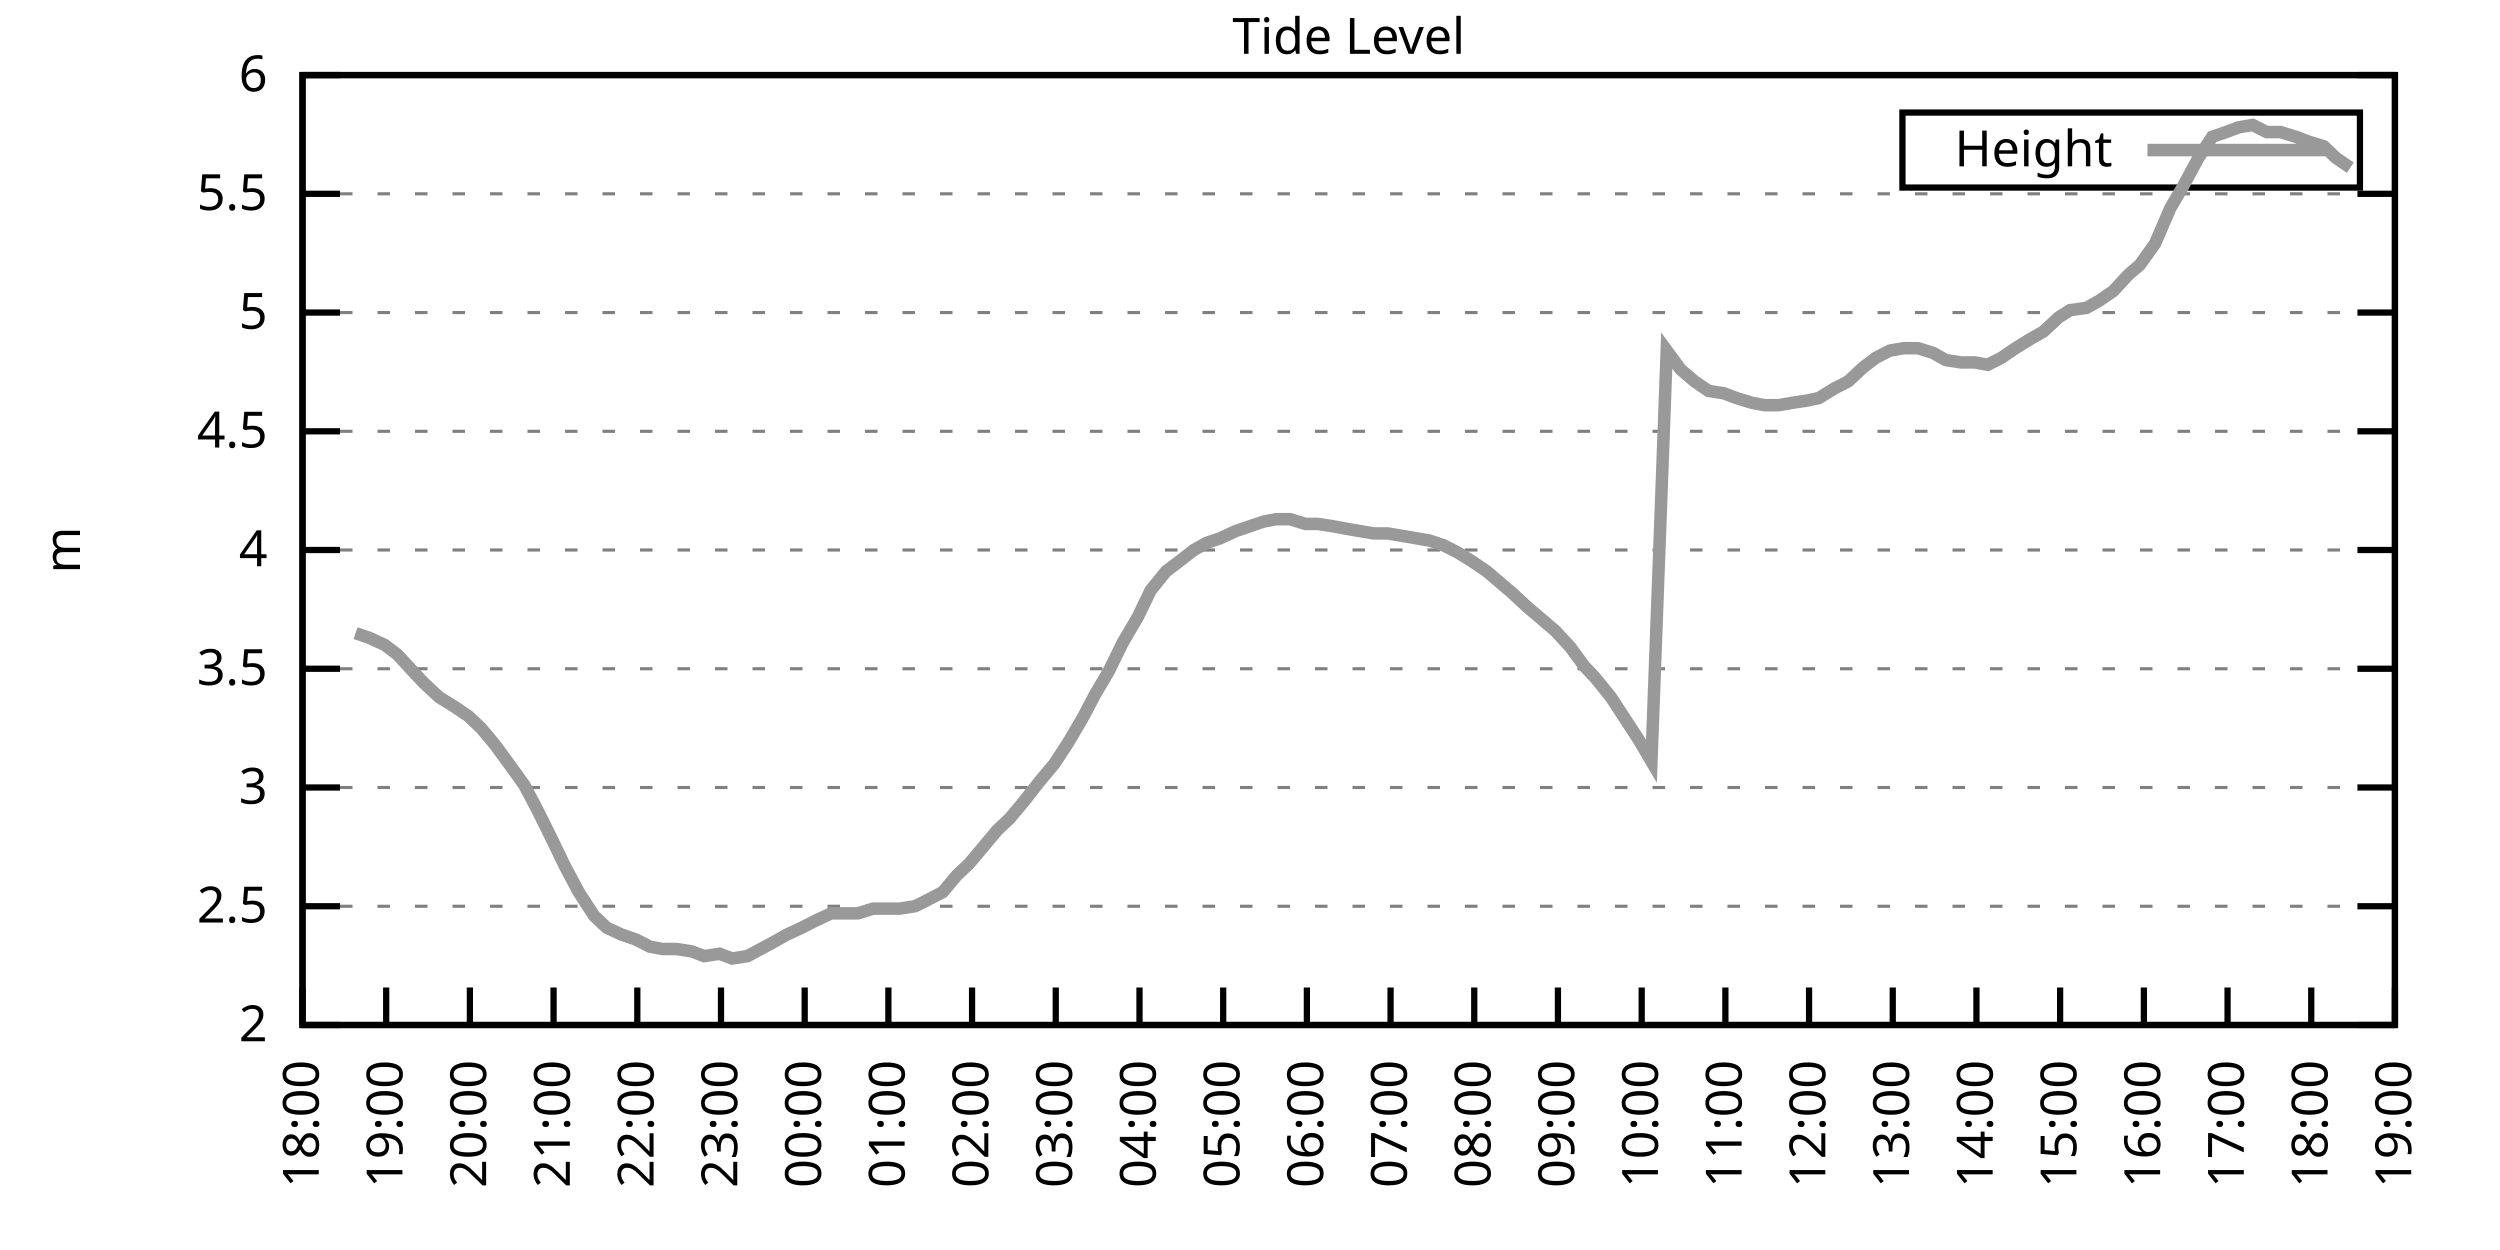
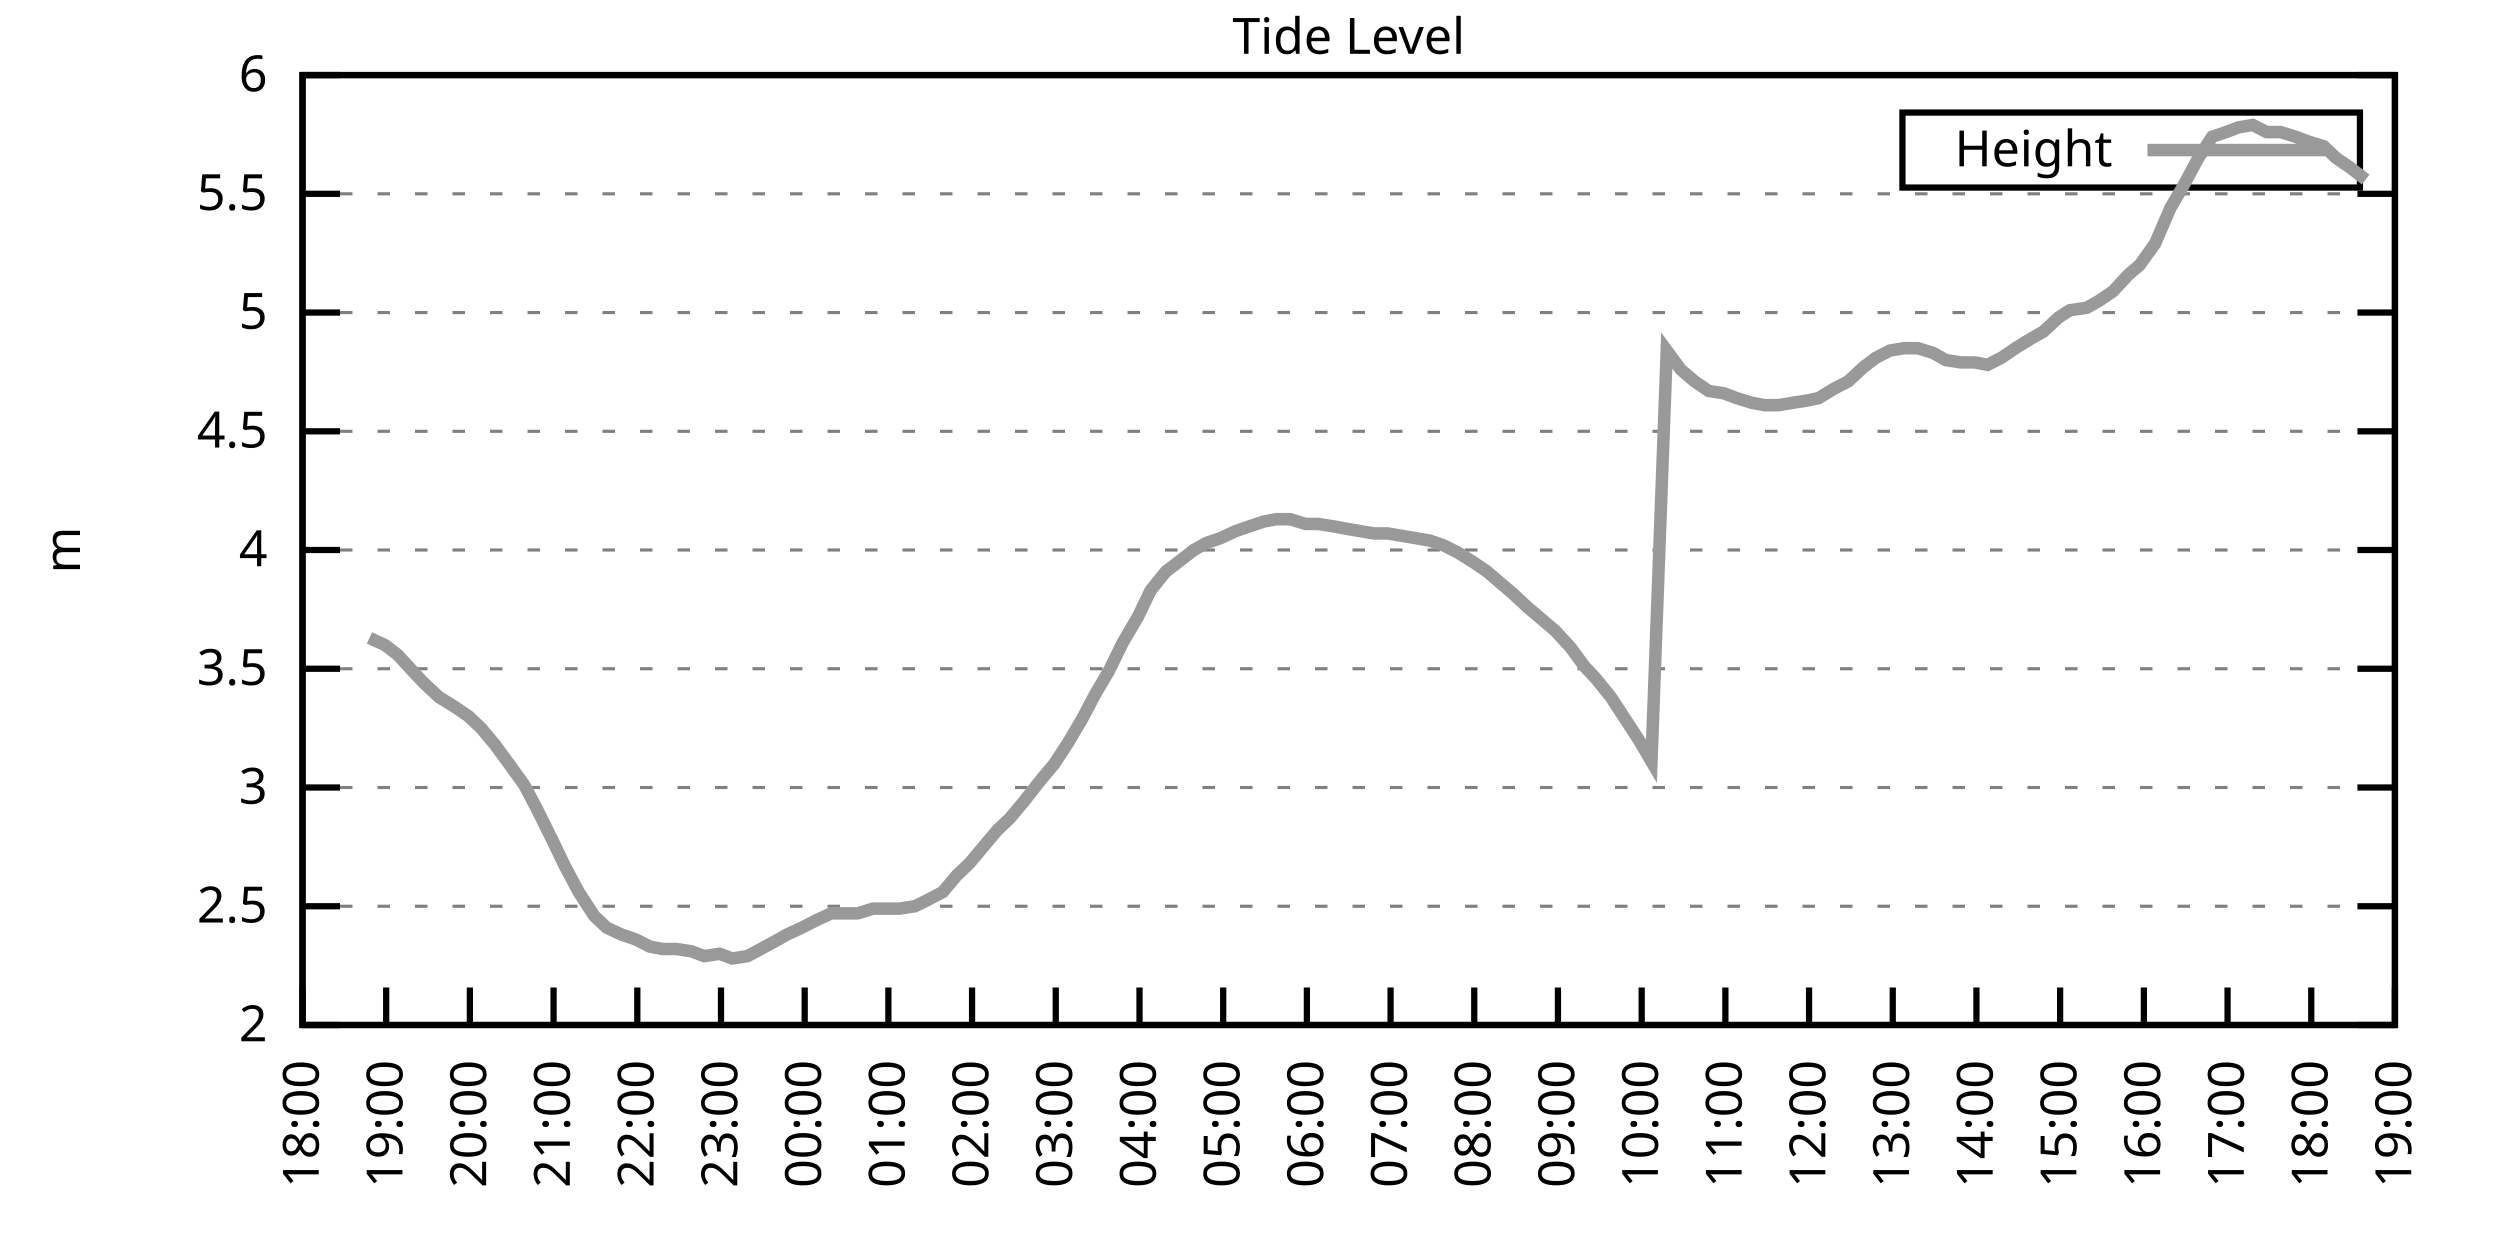
<svg xmlns="http://www.w3.org/2000/svg" xmlns:xlink="http://www.w3.org/1999/xlink" width="400" height="200" viewBox="0 0 400 200">
  <g id="gnuplot_canvas">
    <rect x="0" y="0" width="400" height="200" fill="none" />
    <defs>
      <circle id="gpDot" r="0.5" stroke-width="0.5" stroke="currentColor" />
      <path id="gpPt0" stroke-width="0.333" stroke="currentColor" d="M-1,0 h2 M0,-1 v2" />
      <path id="gpPt1" stroke-width="0.333" stroke="currentColor" d="M-1,-1 L1,1 M1,-1 L-1,1" />
      <path id="gpPt2" stroke-width="0.333" stroke="currentColor" d="M-1,0 L1,0 M0,-1 L0,1 M-1,-1 L1,1 M-1,1 L1,-1" />
      <rect id="gpPt3" stroke-width="0.333" stroke="currentColor" x="-1" y="-1" width="2" height="2" />
      <rect id="gpPt4" stroke-width="0.333" stroke="currentColor" fill="currentColor" x="-1" y="-1" width="2" height="2" />
      <circle id="gpPt5" stroke-width="0.333" stroke="currentColor" cx="0" cy="0" r="1" />
      <use xlink:href="#gpPt5" id="gpPt6" fill="currentColor" stroke="none" />
      <path id="gpPt7" stroke-width="0.333" stroke="currentColor" d="M0,-1.33 L-1.33,0.67 L1.33,0.67 z" />
      <use xlink:href="#gpPt7" id="gpPt8" fill="currentColor" stroke="none" />
      <use xlink:href="#gpPt7" id="gpPt9" stroke="currentColor" transform="rotate(180)" />
      <use xlink:href="#gpPt9" id="gpPt10" fill="currentColor" stroke="none" />
      <use xlink:href="#gpPt3" id="gpPt11" stroke="currentColor" transform="rotate(45)" />
      <use xlink:href="#gpPt11" id="gpPt12" fill="currentColor" stroke="none" />
      <path id="gpPt13" stroke-width="0.333" stroke="currentColor" d="M0,1.330 L1.265,0.411 L0.782,-1.067 L-0.782,-1.076 L-1.265,0.411 z" />
      <use xlink:href="#gpPt13" id="gpPt14" fill="currentColor" stroke="none" />
      <filter id="textbox" filterUnits="objectBoundingBox" x="0" y="0" height="1" width="1">
        <feFlood flood-color="white" flood-opacity="1" result="bgnd" />
        <feComposite in="SourceGraphic" in2="bgnd" operator="atop" />
      </filter>
      <filter id="greybox" filterUnits="objectBoundingBox" x="0" y="0" height="1" width="1">
        <feFlood flood-color="lightgrey" flood-opacity="1" result="grey" />
        <feComposite in="SourceGraphic" in2="grey" operator="atop" />
      </filter>
    </defs>
    <g fill="none" color="white" stroke="currentColor" stroke-width="1.00" stroke-linecap="butt" stroke-linejoin="miter">
</g>
    <g fill="none" color="black" stroke="currentColor" stroke-width="1.00" stroke-linecap="butt" stroke-linejoin="miter">
      <g stroke="none" shape-rendering="crispEdges">
        <polygon fill="rgb(255, 255, 255)" points="48.40,164.00 383.18,164.00 383.18,12.02 48.40,12.02 " />
      </g>
    </g>
    <g fill="none" color="black" stroke="currentColor" stroke-width="1.00" stroke-linecap="butt" stroke-linejoin="miter">
</g>
    <g fill="none" color="black" stroke="black" stroke-width="0.50" stroke-linecap="butt" stroke-linejoin="miter">
</g>
    <g fill="none" color="gray" stroke="currentColor" stroke-width="0.50" stroke-linecap="butt" stroke-linejoin="miter">
      <path stroke="gray" stroke-dasharray="2,4" class="gridline" d="M48.40,164.00 L383.19,164.00  " />
    </g>
    <g fill="none" color="gray" stroke="gray" stroke-width="1.00" stroke-linecap="butt" stroke-linejoin="miter">
</g>
    <g fill="none" color="black" stroke="currentColor" stroke-width="1.00" stroke-linecap="butt" stroke-linejoin="miter">
      <path stroke="black" d="M48.40,164.00 L54.40,164.00 M383.19,164.00 L377.19,164.00  " />
      <g transform="translate(42.80,166.60)" stroke="none" fill="black" font-family="Sans" font-size="8.00" text-anchor="end">
        <text>
          <tspan font-family="Sans"> 2</tspan>
        </text>
      </g>
    </g>
    <g fill="none" color="black" stroke="currentColor" stroke-width="1.00" stroke-linecap="butt" stroke-linejoin="miter">
</g>
    <g fill="none" color="black" stroke="black" stroke-width="0.50" stroke-linecap="butt" stroke-linejoin="miter">
</g>
    <g fill="none" color="gray" stroke="currentColor" stroke-width="0.50" stroke-linecap="butt" stroke-linejoin="miter">
      <path stroke="gray" stroke-dasharray="2,4" class="gridline" d="M48.40,145.00 L383.19,145.00  " />
    </g>
    <g fill="none" color="gray" stroke="gray" stroke-width="1.00" stroke-linecap="butt" stroke-linejoin="miter">
</g>
    <g fill="none" color="black" stroke="currentColor" stroke-width="1.00" stroke-linecap="butt" stroke-linejoin="miter">
      <path stroke="black" d="M48.40,145.00 L54.40,145.00 M383.19,145.00 L377.19,145.00  " />
      <g transform="translate(42.80,147.60)" stroke="none" fill="black" font-family="Sans" font-size="8.00" text-anchor="end">
        <text>
          <tspan font-family="Sans"> 2.5</tspan>
        </text>
      </g>
    </g>
    <g fill="none" color="black" stroke="currentColor" stroke-width="1.00" stroke-linecap="butt" stroke-linejoin="miter">
</g>
    <g fill="none" color="black" stroke="black" stroke-width="0.50" stroke-linecap="butt" stroke-linejoin="miter">
</g>
    <g fill="none" color="gray" stroke="currentColor" stroke-width="0.50" stroke-linecap="butt" stroke-linejoin="miter">
      <path stroke="gray" stroke-dasharray="2,4" class="gridline" d="M48.40,126.00 L383.19,126.00  " />
    </g>
    <g fill="none" color="gray" stroke="gray" stroke-width="1.00" stroke-linecap="butt" stroke-linejoin="miter">
</g>
    <g fill="none" color="black" stroke="currentColor" stroke-width="1.00" stroke-linecap="butt" stroke-linejoin="miter">
      <path stroke="black" d="M48.40,126.00 L54.40,126.00 M383.19,126.00 L377.19,126.00  " />
      <g transform="translate(42.80,128.60)" stroke="none" fill="black" font-family="Sans" font-size="8.00" text-anchor="end">
        <text>
          <tspan font-family="Sans"> 3</tspan>
        </text>
      </g>
    </g>
    <g fill="none" color="black" stroke="currentColor" stroke-width="1.00" stroke-linecap="butt" stroke-linejoin="miter">
</g>
    <g fill="none" color="black" stroke="black" stroke-width="0.50" stroke-linecap="butt" stroke-linejoin="miter">
</g>
    <g fill="none" color="gray" stroke="currentColor" stroke-width="0.50" stroke-linecap="butt" stroke-linejoin="miter">
      <path stroke="gray" stroke-dasharray="2,4" class="gridline" d="M48.40,107.00 L383.19,107.00  " />
    </g>
    <g fill="none" color="gray" stroke="gray" stroke-width="1.00" stroke-linecap="butt" stroke-linejoin="miter">
</g>
    <g fill="none" color="black" stroke="currentColor" stroke-width="1.00" stroke-linecap="butt" stroke-linejoin="miter">
      <path stroke="black" d="M48.40,107.00 L54.40,107.00 M383.19,107.00 L377.19,107.00  " />
      <g transform="translate(42.80,109.60)" stroke="none" fill="black" font-family="Sans" font-size="8.00" text-anchor="end">
        <text>
          <tspan font-family="Sans"> 3.5</tspan>
        </text>
      </g>
    </g>
    <g fill="none" color="black" stroke="currentColor" stroke-width="1.00" stroke-linecap="butt" stroke-linejoin="miter">
</g>
    <g fill="none" color="black" stroke="black" stroke-width="0.50" stroke-linecap="butt" stroke-linejoin="miter">
</g>
    <g fill="none" color="gray" stroke="currentColor" stroke-width="0.50" stroke-linecap="butt" stroke-linejoin="miter">
      <path stroke="gray" stroke-dasharray="2,4" class="gridline" d="M48.40,88.00 L383.19,88.00  " />
    </g>
    <g fill="none" color="gray" stroke="gray" stroke-width="1.00" stroke-linecap="butt" stroke-linejoin="miter">
</g>
    <g fill="none" color="black" stroke="currentColor" stroke-width="1.00" stroke-linecap="butt" stroke-linejoin="miter">
      <path stroke="black" d="M48.40,88.00 L54.40,88.00 M383.19,88.00 L377.19,88.00  " />
      <g transform="translate(42.80,90.60)" stroke="none" fill="black" font-family="Sans" font-size="8.00" text-anchor="end">
        <text>
          <tspan font-family="Sans"> 4</tspan>
        </text>
      </g>
    </g>
    <g fill="none" color="black" stroke="currentColor" stroke-width="1.00" stroke-linecap="butt" stroke-linejoin="miter">
</g>
    <g fill="none" color="black" stroke="black" stroke-width="0.50" stroke-linecap="butt" stroke-linejoin="miter">
</g>
    <g fill="none" color="gray" stroke="currentColor" stroke-width="0.50" stroke-linecap="butt" stroke-linejoin="miter">
      <path stroke="gray" stroke-dasharray="2,4" class="gridline" d="M48.40,69.01 L383.19,69.01  " />
    </g>
    <g fill="none" color="gray" stroke="gray" stroke-width="1.00" stroke-linecap="butt" stroke-linejoin="miter">
</g>
    <g fill="none" color="black" stroke="currentColor" stroke-width="1.00" stroke-linecap="butt" stroke-linejoin="miter">
      <path stroke="black" d="M48.40,69.01 L54.40,69.01 M383.19,69.01 L377.19,69.01  " />
      <g transform="translate(42.80,71.61)" stroke="none" fill="black" font-family="Sans" font-size="8.00" text-anchor="end">
        <text>
          <tspan font-family="Sans"> 4.5</tspan>
        </text>
      </g>
    </g>
    <g fill="none" color="black" stroke="currentColor" stroke-width="1.00" stroke-linecap="butt" stroke-linejoin="miter">
</g>
    <g fill="none" color="black" stroke="black" stroke-width="0.50" stroke-linecap="butt" stroke-linejoin="miter">
</g>
    <g fill="none" color="gray" stroke="currentColor" stroke-width="0.50" stroke-linecap="butt" stroke-linejoin="miter">
      <path stroke="gray" stroke-dasharray="2,4" class="gridline" d="M48.40,50.01 L383.19,50.01  " />
    </g>
    <g fill="none" color="gray" stroke="gray" stroke-width="1.00" stroke-linecap="butt" stroke-linejoin="miter">
</g>
    <g fill="none" color="black" stroke="currentColor" stroke-width="1.00" stroke-linecap="butt" stroke-linejoin="miter">
      <path stroke="black" d="M48.40,50.01 L54.40,50.01 M383.19,50.01 L377.19,50.01  " />
      <g transform="translate(42.80,52.61)" stroke="none" fill="black" font-family="Sans" font-size="8.00" text-anchor="end">
        <text>
          <tspan font-family="Sans"> 5</tspan>
        </text>
      </g>
    </g>
    <g fill="none" color="black" stroke="currentColor" stroke-width="1.00" stroke-linecap="butt" stroke-linejoin="miter">
</g>
    <g fill="none" color="black" stroke="black" stroke-width="0.50" stroke-linecap="butt" stroke-linejoin="miter">
</g>
    <g fill="none" color="gray" stroke="currentColor" stroke-width="0.50" stroke-linecap="butt" stroke-linejoin="miter">
      <path stroke="gray" stroke-dasharray="2,4" class="gridline" d="M48.40,31.01 L383.19,31.01  " />
    </g>
    <g fill="none" color="gray" stroke="gray" stroke-width="1.00" stroke-linecap="butt" stroke-linejoin="miter">
</g>
    <g fill="none" color="black" stroke="currentColor" stroke-width="1.00" stroke-linecap="butt" stroke-linejoin="miter">
      <path stroke="black" d="M48.40,31.01 L54.40,31.01 M383.19,31.01 L377.19,31.01  " />
      <g transform="translate(42.80,33.61)" stroke="none" fill="black" font-family="Sans" font-size="8.00" text-anchor="end">
        <text>
          <tspan font-family="Sans"> 5.5</tspan>
        </text>
      </g>
    </g>
    <g fill="none" color="black" stroke="currentColor" stroke-width="1.00" stroke-linecap="butt" stroke-linejoin="miter">
</g>
    <g fill="none" color="black" stroke="black" stroke-width="0.50" stroke-linecap="butt" stroke-linejoin="miter">
</g>
    <g fill="none" color="gray" stroke="currentColor" stroke-width="0.50" stroke-linecap="butt" stroke-linejoin="miter">
      <path stroke="gray" stroke-dasharray="2,4" class="gridline" d="M48.40,12.01 L383.19,12.01  " />
    </g>
    <g fill="none" color="gray" stroke="gray" stroke-width="1.00" stroke-linecap="butt" stroke-linejoin="miter">
</g>
    <g fill="none" color="black" stroke="currentColor" stroke-width="1.00" stroke-linecap="butt" stroke-linejoin="miter">
      <path stroke="black" d="M48.40,12.01 L54.40,12.01 M383.19,12.01 L377.19,12.01  " />
      <g transform="translate(42.80,14.61)" stroke="none" fill="black" font-family="Sans" font-size="8.00" text-anchor="end">
        <text>
          <tspan font-family="Sans"> 6</tspan>
        </text>
      </g>
    </g>
    <g fill="none" color="black" stroke="currentColor" stroke-width="1.00" stroke-linecap="butt" stroke-linejoin="miter">
      <path stroke="black" d="M48.40,164.00 L48.40,158.00  " />
      <g transform="translate(51.00,169.60) rotate(270.00)" stroke="none" fill="black" font-family="Sans" font-size="8.00" text-anchor="end">
        <text>
          <tspan font-family="Sans">18:00</tspan>
        </text>
      </g>
    </g>
    <g fill="none" color="black" stroke="currentColor" stroke-width="1.00" stroke-linecap="butt" stroke-linejoin="miter">
      <path stroke="black" d="M61.79,164.00 L61.79,158.00  " />
      <g transform="translate(64.39,169.60) rotate(270.00)" stroke="none" fill="black" font-family="Sans" font-size="8.00" text-anchor="end">
        <text>
          <tspan font-family="Sans">19:00</tspan>
        </text>
      </g>
    </g>
    <g fill="none" color="black" stroke="currentColor" stroke-width="1.00" stroke-linecap="butt" stroke-linejoin="miter">
      <path stroke="black" d="M75.18,164.00 L75.18,158.00  " />
      <g transform="translate(77.78,169.60) rotate(270.00)" stroke="none" fill="black" font-family="Sans" font-size="8.00" text-anchor="end">
        <text>
          <tspan font-family="Sans">20:00</tspan>
        </text>
      </g>
    </g>
    <g fill="none" color="black" stroke="currentColor" stroke-width="1.00" stroke-linecap="butt" stroke-linejoin="miter">
      <path stroke="black" d="M88.57,164.00 L88.57,158.00  " />
      <g transform="translate(91.17,169.60) rotate(270.00)" stroke="none" fill="black" font-family="Sans" font-size="8.00" text-anchor="end">
        <text>
          <tspan font-family="Sans">21:00</tspan>
        </text>
      </g>
    </g>
    <g fill="none" color="black" stroke="currentColor" stroke-width="1.00" stroke-linecap="butt" stroke-linejoin="miter">
      <path stroke="black" d="M101.97,164.00 L101.97,158.00  " />
      <g transform="translate(104.57,169.60) rotate(270.00)" stroke="none" fill="black" font-family="Sans" font-size="8.00" text-anchor="end">
        <text>
          <tspan font-family="Sans">22:00</tspan>
        </text>
      </g>
    </g>
    <g fill="none" color="black" stroke="currentColor" stroke-width="1.00" stroke-linecap="butt" stroke-linejoin="miter">
      <path stroke="black" d="M115.36,164.00 L115.36,158.00  " />
      <g transform="translate(117.96,169.60) rotate(270.00)" stroke="none" fill="black" font-family="Sans" font-size="8.00" text-anchor="end">
        <text>
          <tspan font-family="Sans">23:00</tspan>
        </text>
      </g>
    </g>
    <g fill="none" color="black" stroke="currentColor" stroke-width="1.00" stroke-linecap="butt" stroke-linejoin="miter">
      <path stroke="black" d="M128.75,164.00 L128.75,158.00  " />
      <g transform="translate(131.35,169.60) rotate(270.00)" stroke="none" fill="black" font-family="Sans" font-size="8.00" text-anchor="end">
        <text>
          <tspan font-family="Sans">00:00</tspan>
        </text>
      </g>
    </g>
    <g fill="none" color="black" stroke="currentColor" stroke-width="1.00" stroke-linecap="butt" stroke-linejoin="miter">
      <path stroke="black" d="M142.14,164.00 L142.14,158.00  " />
      <g transform="translate(144.74,169.60) rotate(270.00)" stroke="none" fill="black" font-family="Sans" font-size="8.00" text-anchor="end">
        <text>
          <tspan font-family="Sans">01:00</tspan>
        </text>
      </g>
    </g>
    <g fill="none" color="black" stroke="currentColor" stroke-width="1.00" stroke-linecap="butt" stroke-linejoin="miter">
      <path stroke="black" d="M155.53,164.00 L155.53,158.00  " />
      <g transform="translate(158.13,169.60) rotate(270.00)" stroke="none" fill="black" font-family="Sans" font-size="8.00" text-anchor="end">
        <text>
          <tspan font-family="Sans">02:00</tspan>
        </text>
      </g>
    </g>
    <g fill="none" color="black" stroke="currentColor" stroke-width="1.00" stroke-linecap="butt" stroke-linejoin="miter">
      <path stroke="black" d="M168.92,164.00 L168.92,158.00  " />
      <g transform="translate(171.52,169.60) rotate(270.00)" stroke="none" fill="black" font-family="Sans" font-size="8.00" text-anchor="end">
        <text>
          <tspan font-family="Sans">03:00</tspan>
        </text>
      </g>
    </g>
    <g fill="none" color="black" stroke="currentColor" stroke-width="1.00" stroke-linecap="butt" stroke-linejoin="miter">
      <path stroke="black" d="M182.32,164.00 L182.32,158.00  " />
      <g transform="translate(184.92,169.60) rotate(270.00)" stroke="none" fill="black" font-family="Sans" font-size="8.00" text-anchor="end">
        <text>
          <tspan font-family="Sans">04:00</tspan>
        </text>
      </g>
    </g>
    <g fill="none" color="black" stroke="currentColor" stroke-width="1.00" stroke-linecap="butt" stroke-linejoin="miter">
      <path stroke="black" d="M195.71,164.00 L195.71,158.00  " />
      <g transform="translate(198.31,169.60) rotate(270.00)" stroke="none" fill="black" font-family="Sans" font-size="8.00" text-anchor="end">
        <text>
          <tspan font-family="Sans">05:00</tspan>
        </text>
      </g>
    </g>
    <g fill="none" color="black" stroke="currentColor" stroke-width="1.00" stroke-linecap="butt" stroke-linejoin="miter">
      <path stroke="black" d="M209.10,164.00 L209.10,158.00  " />
      <g transform="translate(211.70,169.60) rotate(270.00)" stroke="none" fill="black" font-family="Sans" font-size="8.00" text-anchor="end">
        <text>
          <tspan font-family="Sans">06:00</tspan>
        </text>
      </g>
    </g>
    <g fill="none" color="black" stroke="currentColor" stroke-width="1.00" stroke-linecap="butt" stroke-linejoin="miter">
      <path stroke="black" d="M222.49,164.00 L222.49,158.00  " />
      <g transform="translate(225.09,169.60) rotate(270.00)" stroke="none" fill="black" font-family="Sans" font-size="8.00" text-anchor="end">
        <text>
          <tspan font-family="Sans">07:00</tspan>
        </text>
      </g>
    </g>
    <g fill="none" color="black" stroke="currentColor" stroke-width="1.00" stroke-linecap="butt" stroke-linejoin="miter">
      <path stroke="black" d="M235.88,164.00 L235.88,158.00  " />
      <g transform="translate(238.48,169.60) rotate(270.00)" stroke="none" fill="black" font-family="Sans" font-size="8.00" text-anchor="end">
        <text>
          <tspan font-family="Sans">08:00</tspan>
        </text>
      </g>
    </g>
    <g fill="none" color="black" stroke="currentColor" stroke-width="1.00" stroke-linecap="butt" stroke-linejoin="miter">
      <path stroke="black" d="M249.27,164.00 L249.27,158.00  " />
      <g transform="translate(251.87,169.60) rotate(270.00)" stroke="none" fill="black" font-family="Sans" font-size="8.00" text-anchor="end">
        <text>
          <tspan font-family="Sans">09:00</tspan>
        </text>
      </g>
    </g>
    <g fill="none" color="black" stroke="currentColor" stroke-width="1.00" stroke-linecap="butt" stroke-linejoin="miter">
      <path stroke="black" d="M262.67,164.00 L262.67,158.00  " />
      <g transform="translate(265.27,169.60) rotate(270.00)" stroke="none" fill="black" font-family="Sans" font-size="8.00" text-anchor="end">
        <text>
          <tspan font-family="Sans">10:00</tspan>
        </text>
      </g>
    </g>
    <g fill="none" color="black" stroke="currentColor" stroke-width="1.00" stroke-linecap="butt" stroke-linejoin="miter">
      <path stroke="black" d="M276.06,164.00 L276.06,158.00  " />
      <g transform="translate(278.66,169.60) rotate(270.00)" stroke="none" fill="black" font-family="Sans" font-size="8.00" text-anchor="end">
        <text>
          <tspan font-family="Sans">11:00</tspan>
        </text>
      </g>
    </g>
    <g fill="none" color="black" stroke="currentColor" stroke-width="1.00" stroke-linecap="butt" stroke-linejoin="miter">
      <path stroke="black" d="M289.45,164.00 L289.45,158.00  " />
      <g transform="translate(292.05,169.60) rotate(270.00)" stroke="none" fill="black" font-family="Sans" font-size="8.00" text-anchor="end">
        <text>
          <tspan font-family="Sans">12:00</tspan>
        </text>
      </g>
    </g>
    <g fill="none" color="black" stroke="currentColor" stroke-width="1.00" stroke-linecap="butt" stroke-linejoin="miter">
      <path stroke="black" d="M302.84,164.00 L302.84,158.00  " />
      <g transform="translate(305.44,169.60) rotate(270.00)" stroke="none" fill="black" font-family="Sans" font-size="8.00" text-anchor="end">
        <text>
          <tspan font-family="Sans">13:00</tspan>
        </text>
      </g>
    </g>
    <g fill="none" color="black" stroke="currentColor" stroke-width="1.00" stroke-linecap="butt" stroke-linejoin="miter">
      <path stroke="black" d="M316.23,164.00 L316.23,158.00  " />
      <g transform="translate(318.83,169.60) rotate(270.00)" stroke="none" fill="black" font-family="Sans" font-size="8.00" text-anchor="end">
        <text>
          <tspan font-family="Sans">14:00</tspan>
        </text>
      </g>
    </g>
    <g fill="none" color="black" stroke="currentColor" stroke-width="1.00" stroke-linecap="butt" stroke-linejoin="miter">
      <path stroke="black" d="M329.62,164.00 L329.62,158.00  " />
      <g transform="translate(332.22,169.60) rotate(270.00)" stroke="none" fill="black" font-family="Sans" font-size="8.00" text-anchor="end">
        <text>
          <tspan font-family="Sans">15:00</tspan>
        </text>
      </g>
    </g>
    <g fill="none" color="black" stroke="currentColor" stroke-width="1.00" stroke-linecap="butt" stroke-linejoin="miter">
      <path stroke="black" d="M343.02,164.00 L343.02,158.00  " />
      <g transform="translate(345.62,169.60) rotate(270.00)" stroke="none" fill="black" font-family="Sans" font-size="8.00" text-anchor="end">
        <text>
          <tspan font-family="Sans">16:00</tspan>
        </text>
      </g>
    </g>
    <g fill="none" color="black" stroke="currentColor" stroke-width="1.00" stroke-linecap="butt" stroke-linejoin="miter">
      <path stroke="black" d="M356.41,164.00 L356.41,158.00  " />
      <g transform="translate(359.01,169.60) rotate(270.00)" stroke="none" fill="black" font-family="Sans" font-size="8.00" text-anchor="end">
        <text>
          <tspan font-family="Sans">17:00</tspan>
        </text>
      </g>
    </g>
    <g fill="none" color="black" stroke="currentColor" stroke-width="1.00" stroke-linecap="butt" stroke-linejoin="miter">
      <path stroke="black" d="M369.80,164.00 L369.80,158.00  " />
      <g transform="translate(372.40,169.60) rotate(270.00)" stroke="none" fill="black" font-family="Sans" font-size="8.00" text-anchor="end">
        <text>
          <tspan font-family="Sans">18:00</tspan>
        </text>
      </g>
    </g>
    <g fill="none" color="black" stroke="currentColor" stroke-width="1.00" stroke-linecap="butt" stroke-linejoin="miter">
      <path stroke="black" d="M383.19,164.00 L383.19,158.00  " />
      <g transform="translate(385.79,169.60) rotate(270.00)" stroke="none" fill="black" font-family="Sans" font-size="8.00" text-anchor="end">
        <text>
          <tspan font-family="Sans">19:00</tspan>
        </text>
      </g>
    </g>
    <g fill="none" color="black" stroke="currentColor" stroke-width="1.00" stroke-linecap="butt" stroke-linejoin="miter">
</g>
    <g fill="none" color="black" stroke="currentColor" stroke-width="1.00" stroke-linecap="butt" stroke-linejoin="miter">
      <path stroke="black" d="M48.40,12.01 L48.40,164.00 L383.19,164.00 L383.19,12.01 L48.40,12.01 Z  " />
    </g>
    <g fill="none" color="black" stroke="currentColor" stroke-width="1.00" stroke-linecap="butt" stroke-linejoin="miter">
</g>
    <g fill="none" color="black" stroke="currentColor" stroke-width="1.00" stroke-linecap="butt" stroke-linejoin="miter">
      <path stroke="black" d="M304.39,30.01 L304.39,18.01 L377.59,18.01 L377.59,30.01 L304.39,30.01 Z  " />
    </g>
    <g id="Tide_level_plot_1">
      <g fill="none" color="white" stroke="black" stroke-width="2.00" stroke-linecap="butt" stroke-linejoin="miter">
</g>
      <g fill="none" color="black" stroke="currentColor" stroke-width="2.00" stroke-linecap="butt" stroke-linejoin="miter">
        <g transform="translate(337.99,26.61)" stroke="none" fill="black" font-family="Sans" font-size="8.00" text-anchor="end">
          <text>
            <tspan font-family="Sans">Height</tspan>
          </text>
        </g>
      </g>
      <g fill="none" color="black" stroke="currentColor" stroke-width="2.00" stroke-linecap="butt" stroke-linejoin="miter">
-         <path stroke="rgb(153, 153, 153)" d="M343.59,24.01 L371.99,24.01 M56.88,101.30 L59.11,102.06 L61.57,103.20 L63.58,104.72 L66.03,107.38 L67.82,109.28   L70.27,111.56 L72.73,113.08 L74.96,114.60 L76.97,116.50 L79.20,119.16 L81.43,122.20 L83.89,125.62 L85.90,129.42   L88.35,134.36 L90.36,138.54 L92.59,142.72 L95.05,146.52 L97.06,148.42 L99.51,149.56 L101.74,150.32 L103.98,151.46   L105.98,151.84 L108.22,151.84 L110.67,152.22 L112.68,152.98 L115.13,152.60 L117.14,153.36 L119.60,152.98 L123.84,150.70   L125.85,149.56 L128.30,148.42 L130.54,147.28 L132.99,146.14 L135.00,146.14 L137.23,146.14 L139.69,145.38 L141.69,145.38   L143.93,145.38 L146.38,145.00 L147.94,144.24 L150.85,142.72 L153.08,140.06 L155.09,138.16 L157.32,135.50 L159.55,132.84   L161.56,130.94 L163.79,128.28 L166.47,124.86 L168.70,122.20 L170.93,118.78 L173.17,114.98 L175.17,111.18 L177.41,107.38   L179.64,102.82 L182.09,98.64 L184.10,94.46 L186.56,91.42 L188.57,89.90 L191.02,88.00 L193.03,86.87 L195.26,86.11   L197.72,84.97 L199.95,84.21 L202.18,83.45 L204.19,83.07 L206.42,83.07 L208.88,83.83 L210.88,83.83 L213.34,84.21   L215.35,84.59 L217.58,84.97 L219.81,85.35 L222.04,85.35 L224.28,85.73 L226.51,86.11 L228.74,86.49 L230.97,87.25   L233.20,88.38 L235.66,89.90 L237.89,91.42 L240.12,93.32 L241.91,94.84 L244.36,97.12 L246.60,99.02 L248.83,100.92   L251.28,103.58 L253.51,106.62 L255.30,108.52 L257.76,111.56 L259.99,114.98 L262.22,118.40 L264.23,121.82 L266.68,56.09   L268.92,59.13 L271.15,61.03 L273.38,62.55 L275.83,62.93 L277.84,63.69 L280.30,64.45 L282.31,64.83 L284.54,64.83   L286.77,64.45 L289.23,64.07 L291.01,63.69 L293.47,62.17 L295.70,61.03 L298.15,58.75 L300.16,57.23 L302.39,56.09   L304.63,55.71 L306.86,55.71 L309.31,56.47 L311.32,57.61 L313.78,57.99 L316.01,57.99 L318.02,58.37 L320.25,57.23   L322.48,55.71 L324.94,54.19 L326.95,53.05 L329.40,50.77 L331.19,49.63 L333.86,49.25 L335.87,48.11 L338.10,46.59   L340.56,43.93 L342.35,42.41 L344.80,38.99 L347.26,33.29 L349.26,29.87 L351.72,25.31 L353.95,21.89 L356.18,21.13   L358.19,20.37 L360.42,19.99 L362.66,21.13 L364.89,21.13 L367.34,21.89 L369.35,22.65 L371.81,23.41 L373.82,25.31   L376.05,26.83  " />
+         <path stroke="rgb(153, 153, 153)" d="M343.59,24.01 L371.99,24.01 M59.11,102.06 L61.57,103.20 L63.58,104.72 L66.03,107.38 L67.82,109.28 L70.27,111.56   L72.73,113.08 L74.96,114.60 L76.97,116.50 L79.20,119.16 L81.43,122.20 L83.89,125.62 L85.90,129.42 L88.35,134.36   L90.36,138.54 L92.59,142.72 L95.05,146.52 L97.06,148.42 L99.51,149.56 L101.74,150.32 L103.98,151.46 L105.98,151.84   L108.22,151.84 L110.67,152.22 L112.68,152.98 L115.13,152.60 L117.14,153.36 L119.60,152.98 L123.84,150.70 L125.85,149.56   L128.30,148.42 L130.54,147.28 L132.99,146.14 L135.00,146.14 L137.23,146.14 L139.69,145.38 L141.69,145.38 L143.93,145.38   L146.38,145.00 L147.94,144.24 L150.85,142.72 L153.08,140.06 L155.09,138.16 L157.32,135.50 L159.55,132.84 L161.56,130.94   L163.79,128.28 L166.47,124.86 L168.70,122.20 L170.93,118.78 L173.17,114.98 L175.17,111.18 L177.41,107.38 L179.64,102.82   L182.09,98.64 L184.10,94.46 L186.56,91.42 L188.57,89.90 L191.02,88.00 L193.03,86.87 L195.26,86.11 L197.72,84.97   L199.95,84.21 L202.18,83.45 L204.19,83.07 L206.42,83.07 L208.88,83.83 L210.88,83.83 L213.34,84.21 L215.35,84.59   L217.58,84.97 L219.81,85.35 L222.04,85.35 L224.28,85.73 L226.51,86.11 L228.74,86.49 L230.97,87.25 L233.20,88.38   L235.66,89.90 L237.89,91.42 L240.12,93.32 L241.91,94.84 L244.36,97.12 L246.60,99.02 L248.83,100.92 L251.28,103.58   L253.51,106.62 L255.30,108.52 L257.76,111.56 L259.99,114.98 L262.22,118.40 L264.23,121.82 L266.68,56.09 L268.92,59.13   L271.15,61.03 L273.38,62.55 L275.83,62.93 L277.84,63.69 L280.30,64.45 L282.31,64.83 L284.54,64.83 L286.77,64.45   L289.23,64.07 L291.01,63.69 L293.47,62.17 L295.70,61.03 L298.15,58.75 L300.16,57.23 L302.39,56.09 L304.63,55.71   L306.86,55.71 L309.31,56.47 L311.32,57.61 L313.78,57.99 L316.01,57.99 L318.02,58.37 L320.25,57.23 L322.48,55.71   L324.94,54.19 L326.95,53.05 L329.40,50.77 L331.19,49.63 L333.86,49.25 L335.87,48.11 L338.10,46.59 L340.56,43.93   L342.35,42.41 L344.80,38.99 L347.26,33.29 L349.26,29.87 L351.72,25.31 L353.95,21.89 L356.18,21.13 L358.19,20.37   L360.42,19.99 L362.66,21.13 L364.89,21.13 L367.34,21.89 L369.35,22.65 L371.81,23.41 L373.82,25.31 L376.05,26.83   L378.50,28.73  " />
      </g>
    </g>
    <g fill="none" color="black" stroke="currentColor" stroke-width="2.00" stroke-linecap="butt" stroke-linejoin="miter">
</g>
    <g fill="none" color="black" stroke="black" stroke-width="1.00" stroke-linecap="butt" stroke-linejoin="miter">
</g>
    <g fill="none" color="black" stroke="currentColor" stroke-width="1.00" stroke-linecap="butt" stroke-linejoin="miter">
      <path stroke="black" d="M48.40,12.01 L48.40,164.00 L383.19,164.00 L383.19,12.01 L48.40,12.01 Z  " />
      <g transform="translate(12.80,88.01) rotate(270.00)" stroke="none" fill="black" font-family="Sans" font-size="8.00" text-anchor="middle">
        <text>
          <tspan font-family="Sans">m</tspan>
        </text>
      </g>
    </g>
    <g fill="none" color="black" stroke="currentColor" stroke-width="1.00" stroke-linecap="butt" stroke-linejoin="miter">
</g>
    <g fill="none" color="black" stroke="currentColor" stroke-width="1.00" stroke-linecap="butt" stroke-linejoin="miter">
      <g transform="translate(215.79,8.61)" stroke="none" fill="black" font-family="Sans" font-size="8.00" text-anchor="middle">
        <text>
          <tspan font-family="Sans">Tide Level</tspan>
        </text>
      </g>
    </g>
    <g fill="none" color="black" stroke="currentColor" stroke-width="1.00" stroke-linecap="butt" stroke-linejoin="miter">
</g>
  </g>
</svg>
